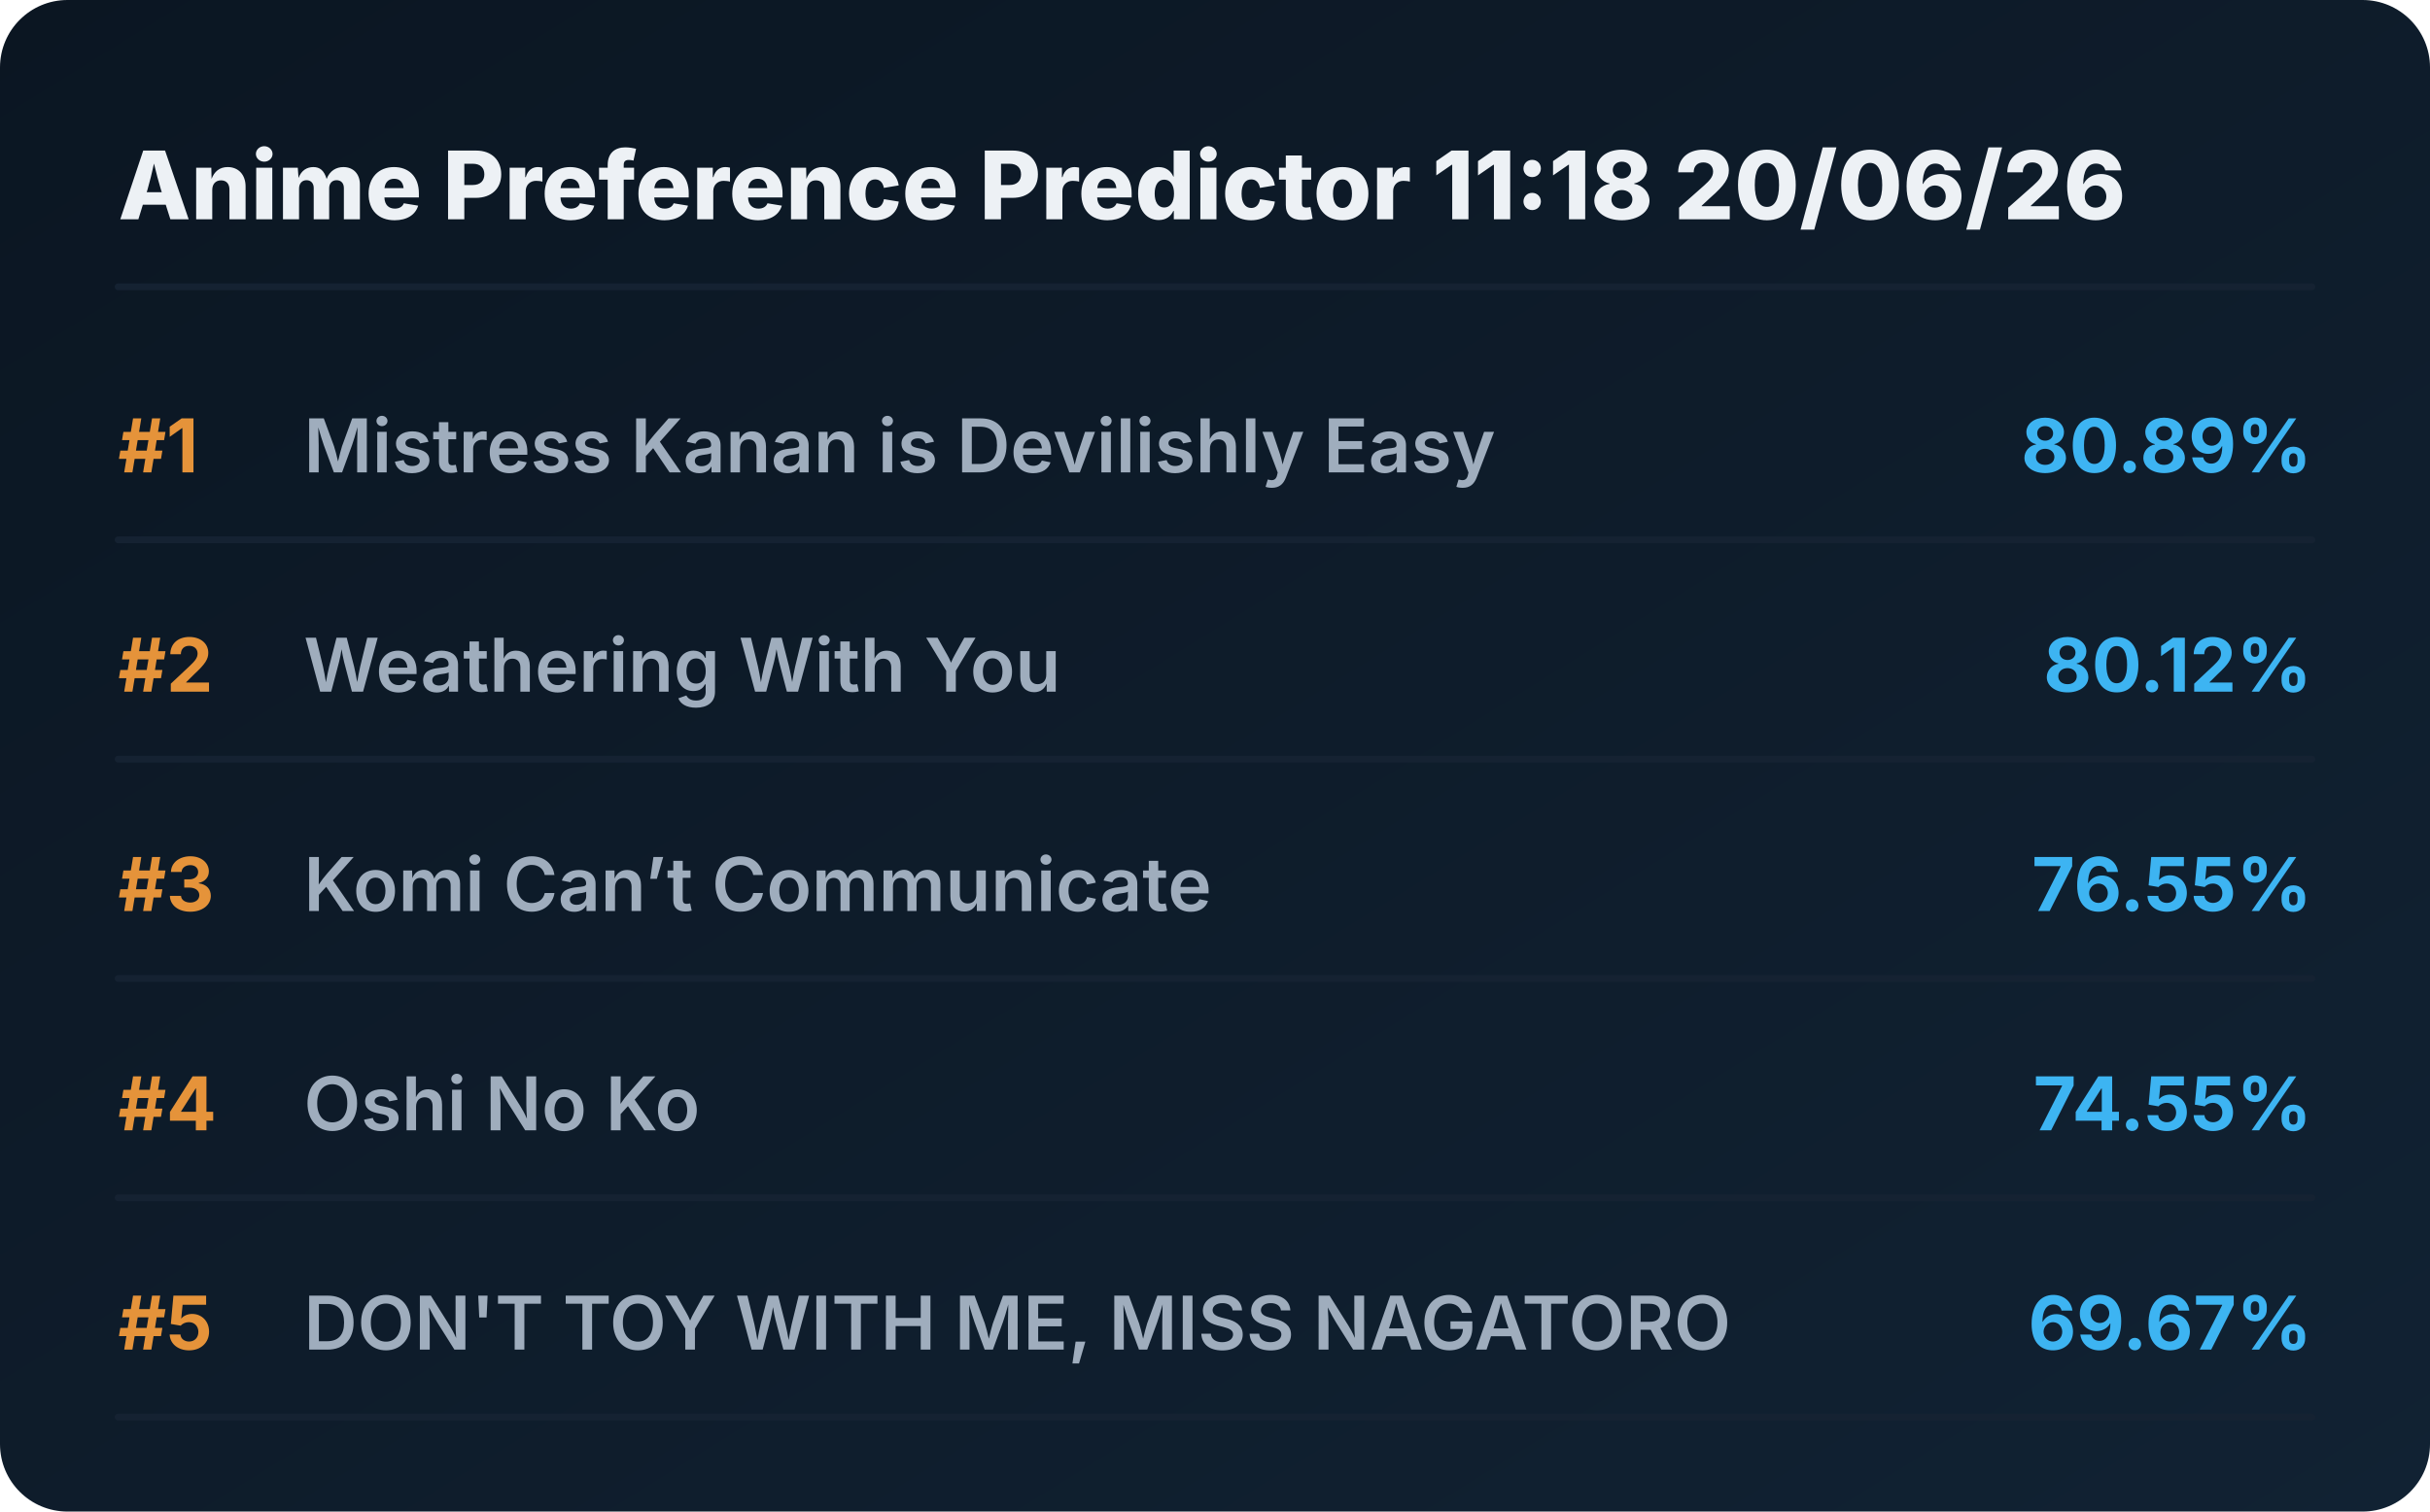
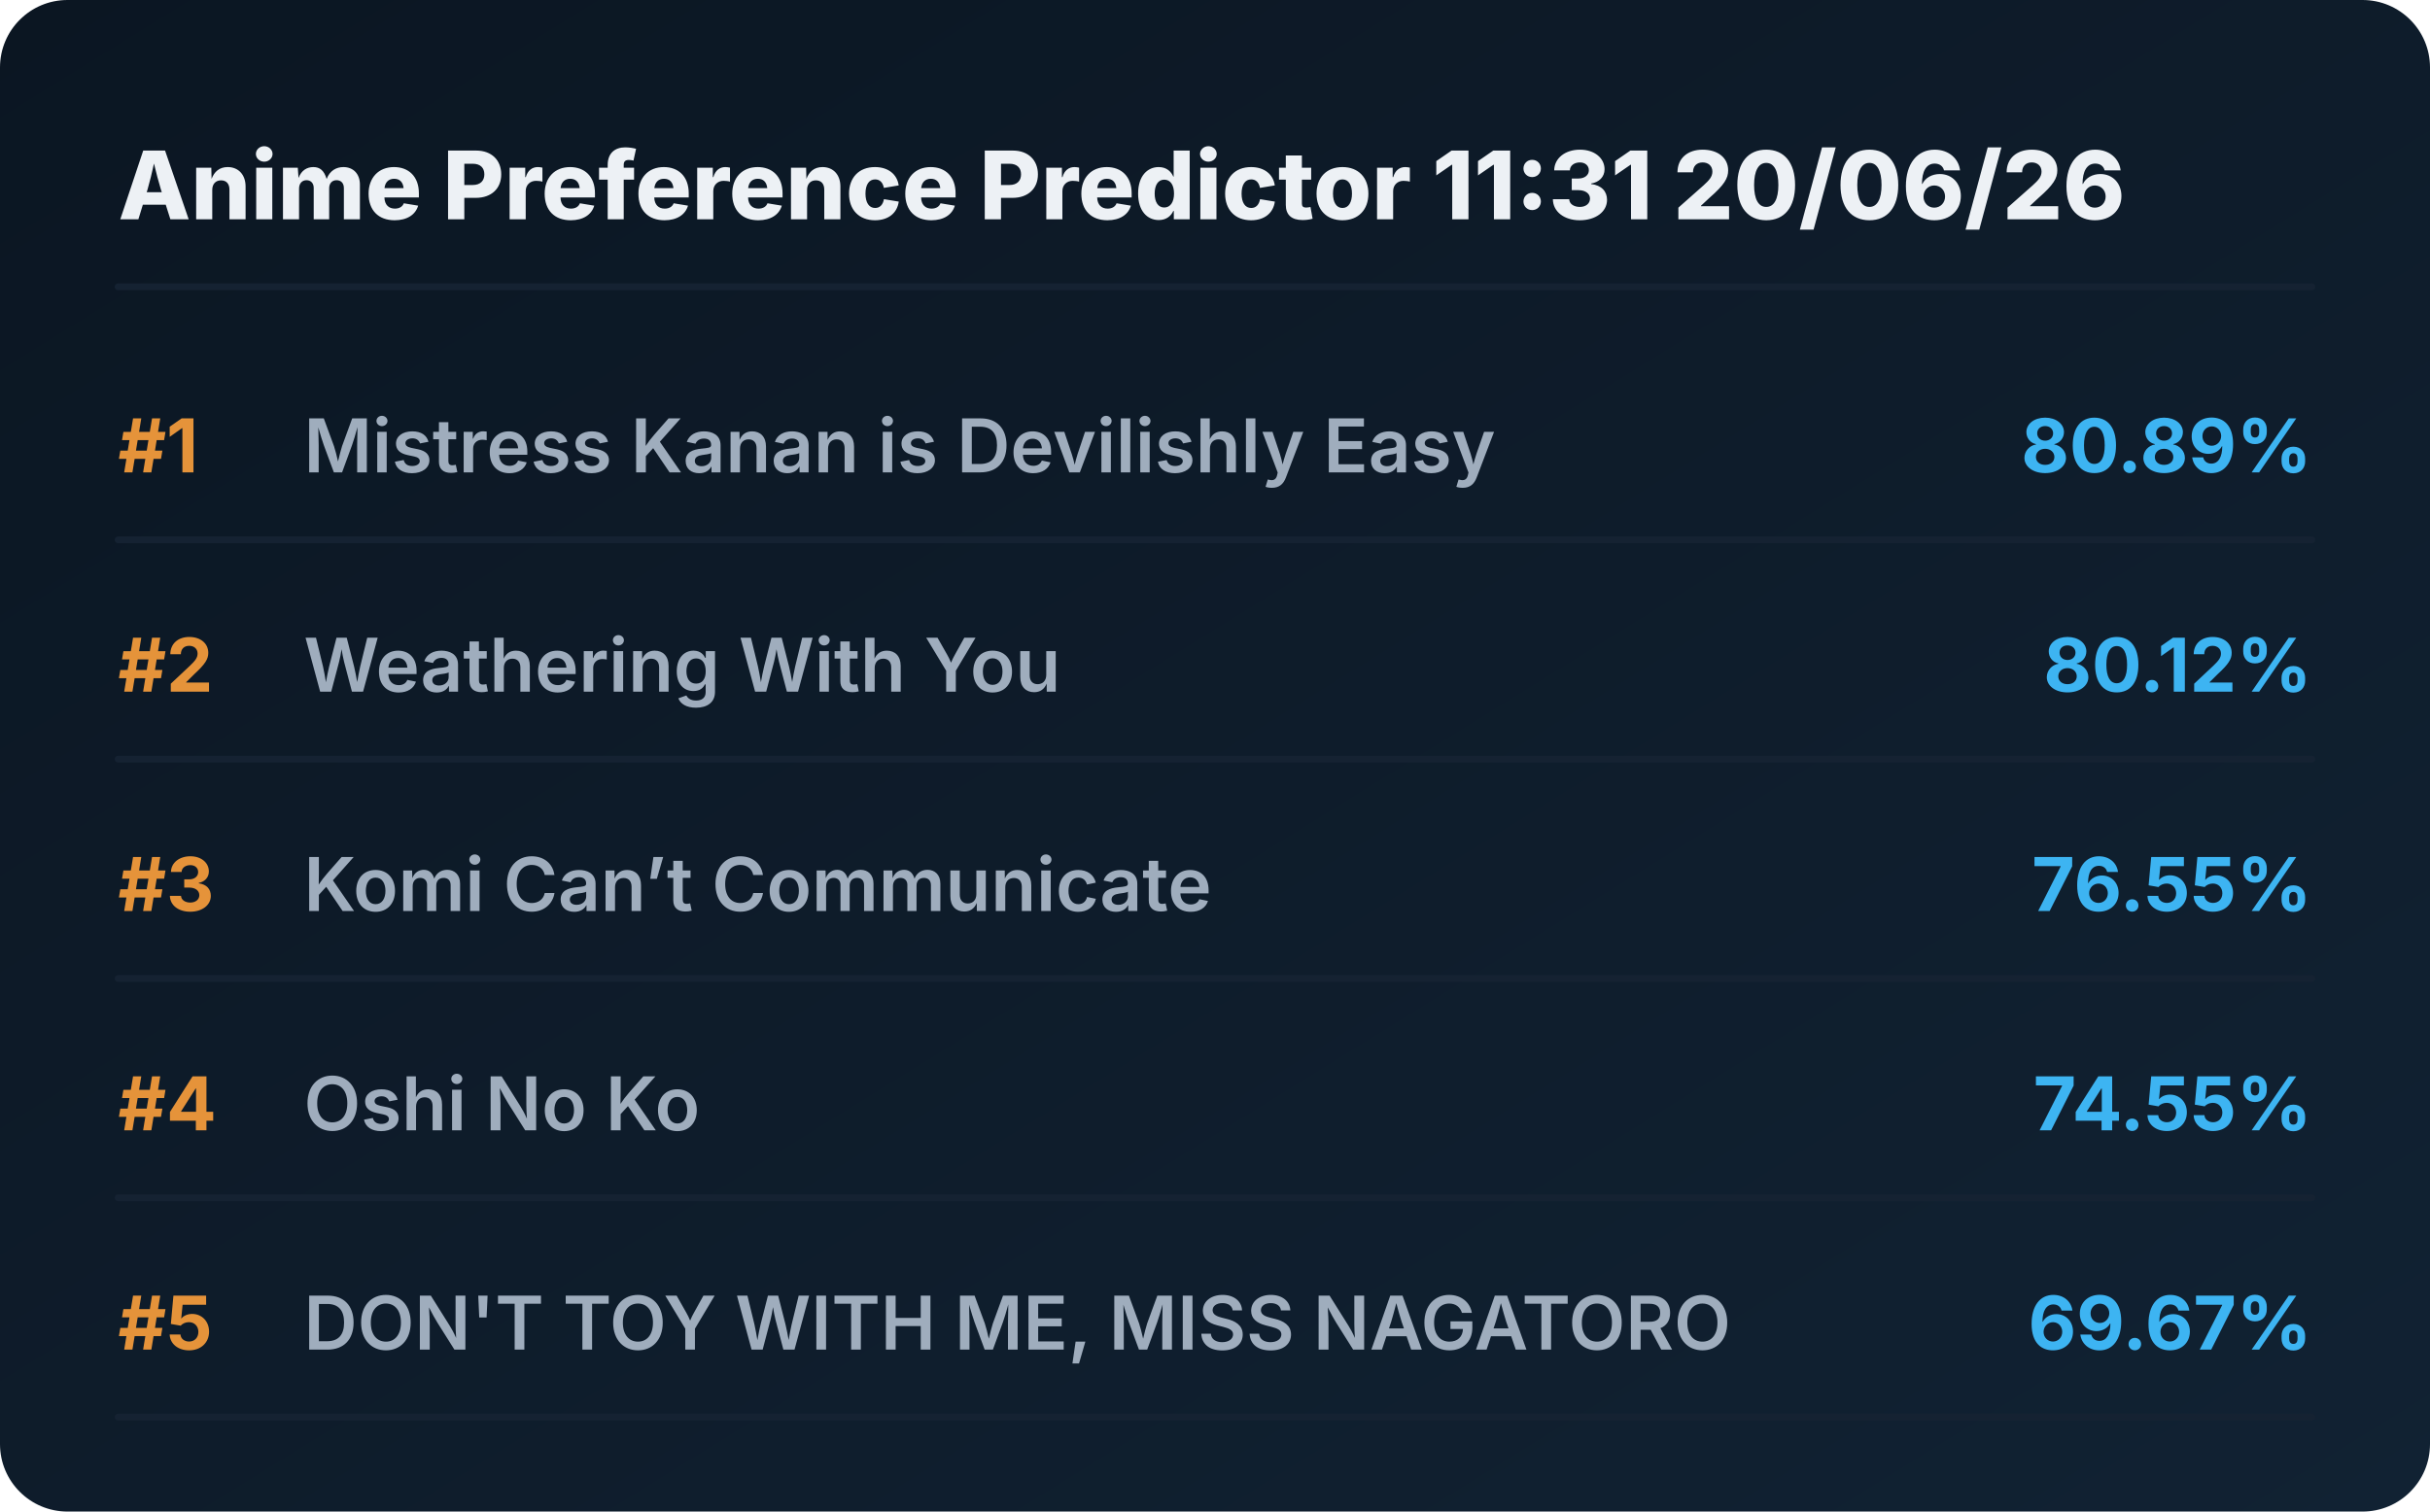
<svg xmlns="http://www.w3.org/2000/svg" viewBox="0 0 720 448" preserveAspectRatio="xMidYMid meet" style="width: 100%; height: auto; max-width: 720px;">
  <defs>
    <linearGradient id="boxGrad" x1="0%" y1="0%" x2="100%" y2="100%">
      <stop offset="0%" stop-color="#0b1622" />
      <stop offset="100%" stop-color="#112233" />
    </linearGradient>
    <clipPath id="titleClip">
      <rect x="90" y="0" width="510" height="100%" />
    </clipPath>
  </defs>
  <style>
    .bg { fill: url(#boxGrad); rx: 20px; }
    .header { font-family: 'Overpass', 'Inter', system-ui, sans-serif; font-weight: 800; font-size: 28px; fill: #edf1f5; }
    .rank { font-family: 'Overpass', 'Inter', system-ui, sans-serif; font-weight: 700; font-size: 22px; fill: #e5933a; }
    .title { font-family: 'Overpass', 'Inter', system-ui, sans-serif; font-weight: 600; font-size: 22px; fill: #9fadbd; }
    .score { font-family: 'Overpass', 'Inter', system-ui, sans-serif; font-weight: 700; font-size: 22px; fill: #3db4f2; }
    .line { stroke: #152232; stroke-width: 2; stroke-linecap: round; }
  </style>
  <rect class="bg" width="720" height="448" />
-   <text x="35" y="65" class="header">Anime Preference Predictor 11:18 20/06/26</text>
+   <text x="35" y="65" class="header">Anime Preference Predictor 11:31 20/06/26</text>
  <line x1="35" y1="85" x2="685" y2="85" class="line" />
  <g transform="translate(0, 0)">
    <text x="35" y="140" class="rank">#1</text>
    <text x="90" y="140" class="title">Mistress Kanan is Devilishly Easy</text>
    <text x="685" y="140" class="score" text-anchor="end">80.89%</text>
    <line x1="35" y1="160" x2="685" y2="160" class="line" />
  </g>
  <g transform="translate(0, 65)">
    <text x="35" y="140" class="rank">#2</text>
    <text x="90" y="140" class="title">Weathering With You</text>
    <text x="685" y="140" class="score" text-anchor="end">80.12%</text>
    <line x1="35" y1="160" x2="685" y2="160" class="line" />
  </g>
  <g transform="translate(0, 130)">
    <text x="35" y="140" class="rank">#3</text>
    <text x="90" y="140" class="title">Komi Can’t Communicate</text>
    <text x="685" y="140" class="score" text-anchor="end">76.55%</text>
    <line x1="35" y1="160" x2="685" y2="160" class="line" />
  </g>
  <g transform="translate(0, 195)">
    <text x="35" y="140" class="rank">#4</text>
    <text x="90" y="140" class="title">Oshi No Ko</text>
    <text x="685" y="140" class="score" text-anchor="end">74.55%</text>
    <line x1="35" y1="160" x2="685" y2="160" class="line" />
  </g>
  <g transform="translate(0, 260)">
    <text x="35" y="140" class="rank">#5</text>
    <text x="90" y="140" class="title">DON'T TOY WITH ME, MISS NAGATORO</text>
    <text x="685" y="140" class="score" text-anchor="end">69.67%</text>
    <line x1="35" y1="160" x2="685" y2="160" class="line" />
  </g>
</svg>
